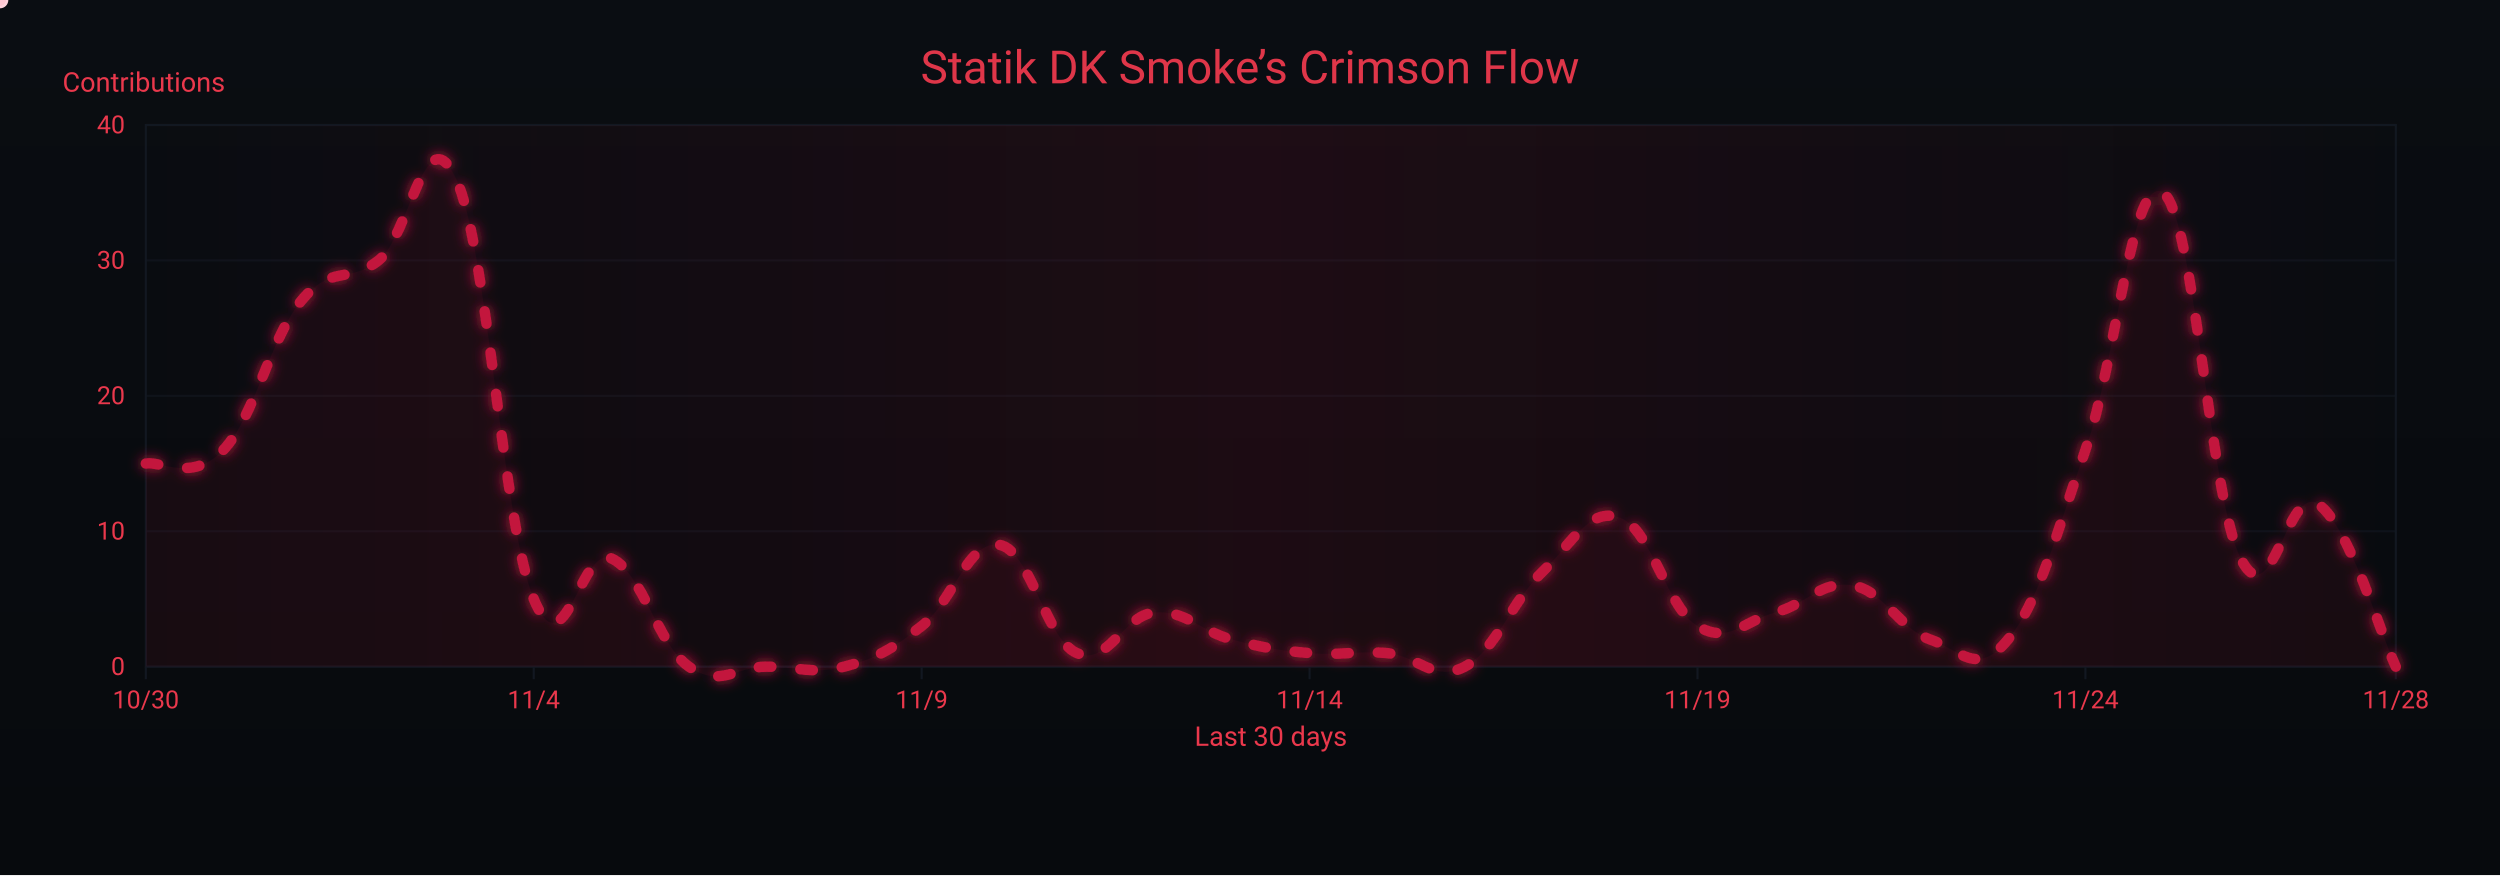
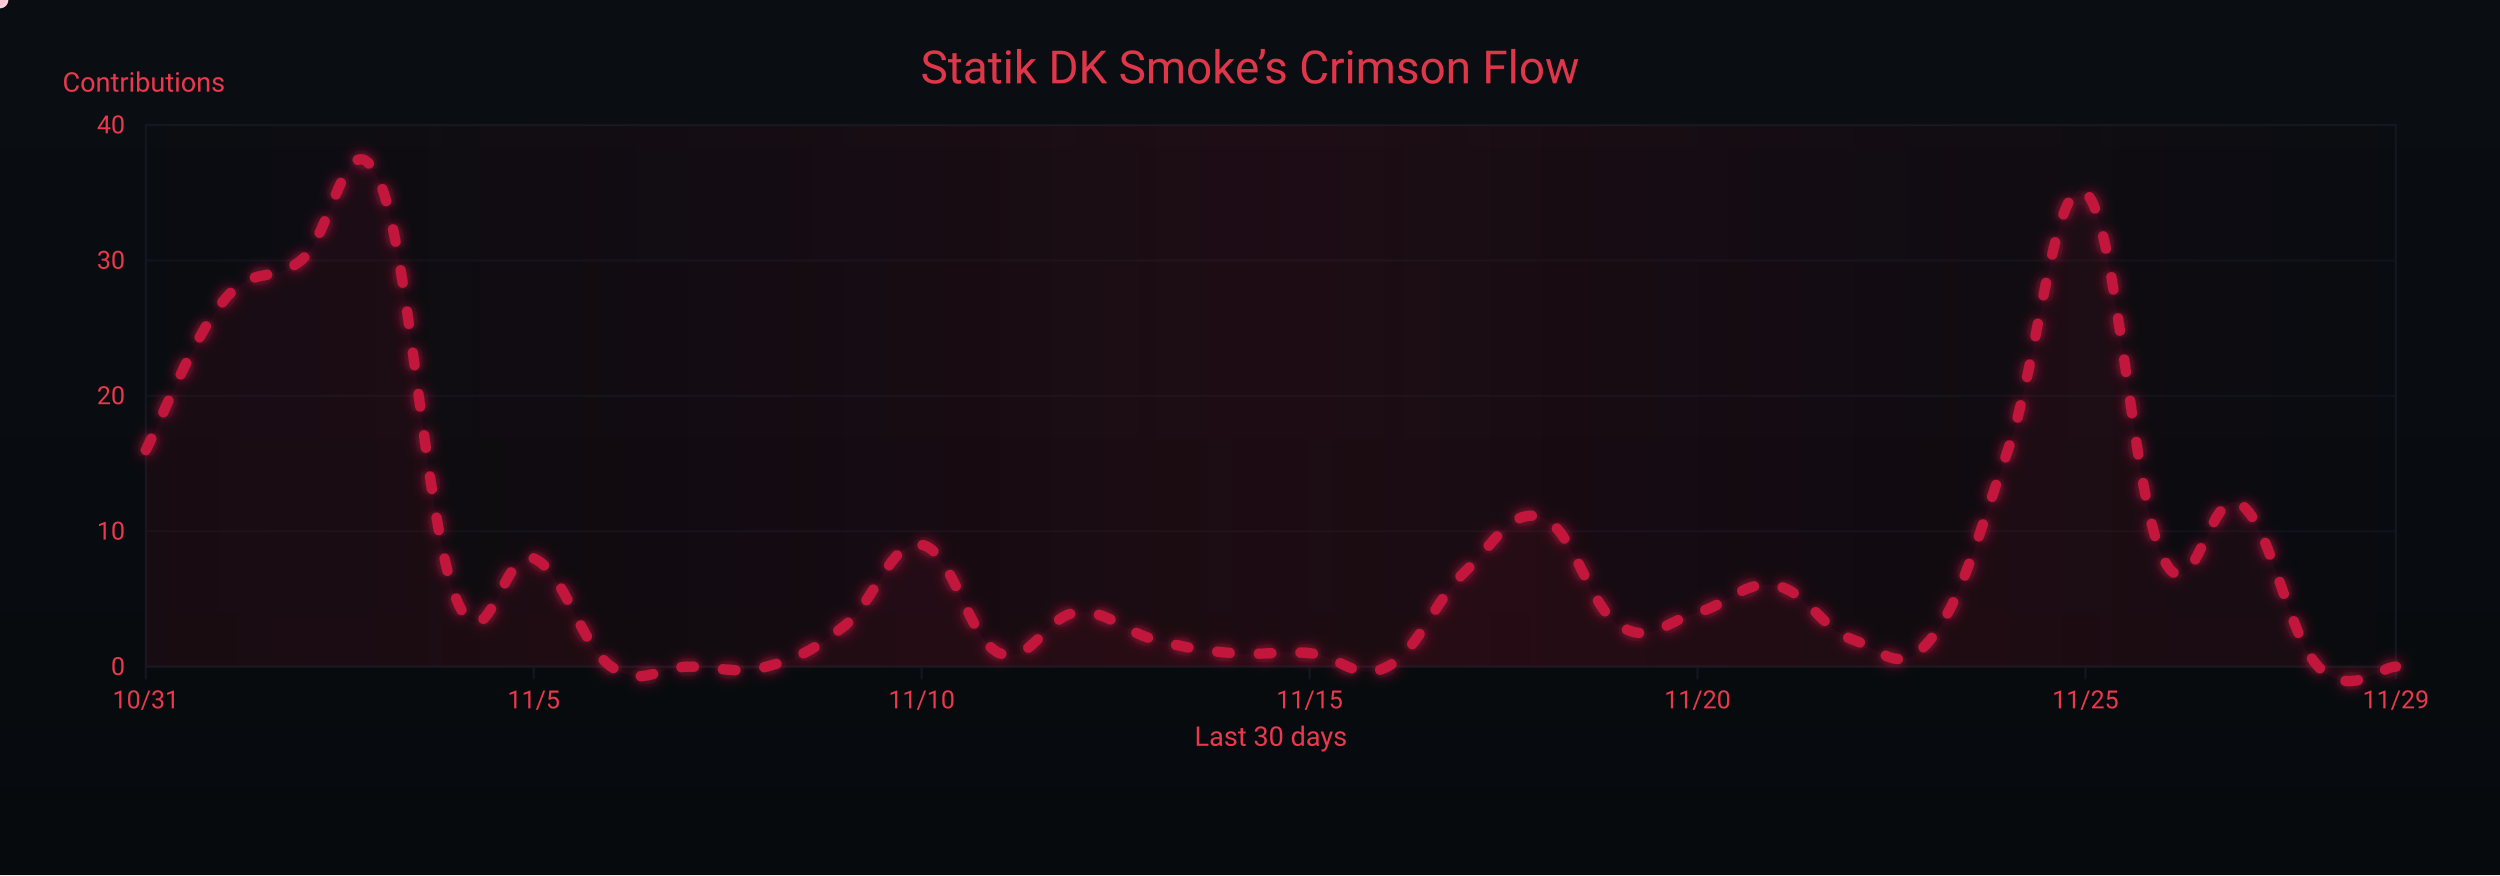
<svg xmlns="http://www.w3.org/2000/svg" width="1200" height="420" viewBox="0 0 1200 420" role="img" aria-label="Crimson Flow Graph">
  <defs>
    <linearGradient id="bgGrad" x1="0" y1="0" x2="0" y2="1">
      <stop offset="0%" stop-color="#0a0d12" />
      <stop offset="100%" stop-color="#070a0d" />
    </linearGradient>
    <filter id="glow">
      <feGaussianBlur stdDeviation="3" result="b1" />
      <feMerge>
        <feMergeNode in="b1" />
        <feMergeNode in="SourceGraphic" />
      </feMerge>
    </filter>
    <linearGradient id="sheen" x1="0" y1="0" x2="1" y2="0">
      <stop offset="0%" stop-color="#9b0e2a" stop-opacity="0" />
      <stop offset="50%" stop-color="#9b0e2a" stop-opacity=".14" />
      <stop offset="100%" stop-color="#9b0e2a" stop-opacity="0" />
      <animateTransform attributeName="gradientTransform" type="translate" from="-1 0" to="1 0" dur="9s" repeatCount="indefinite" />
    </linearGradient>
  </defs>
  <rect width="1200" height="420" fill="url(#bgGrad)" />
  <rect x="70" y="60" width="1080" height="260" fill="none" stroke="#121821" stroke-width="1" />
  <g font-family="ui-sans-serif,system-ui,-apple-system,Segoe UI,Roboto,Ubuntu,Arial" font-size="12">
    <path d="M70,320.0 H1150" stroke="#121821" stroke-width="1" opacity="0.6" />
    <text x="60" y="324.0" text-anchor="end" fill="#ea384c">0</text>
    <path d="M70,255.0 H1150" stroke="#121821" stroke-width="1" opacity="0.6" />
    <text x="60" y="259.0" text-anchor="end" fill="#ea384c">10</text>
    <path d="M70,190.0 H1150" stroke="#121821" stroke-width="1" opacity="0.6" />
    <text x="60" y="194.0" text-anchor="end" fill="#ea384c">20</text>
    <path d="M70,125.0 H1150" stroke="#121821" stroke-width="1" opacity="0.6" />
    <text x="60" y="129.0" text-anchor="end" fill="#ea384c">30</text>
    <path d="M70,60.0 H1150" stroke="#121821" stroke-width="1" opacity="0.6" />
    <text x="60" y="64.0" text-anchor="end" fill="#ea384c">40</text>
    <text x="30" y="44" fill="#ea384c" font-size="13">Contributions</text>
  </g>
  <g font-family="ui-sans-serif,system-ui,-apple-system,Segoe UI,Roboto,Ubuntu,Arial" font-size="12">
    <path d="M70.0,320 V326" stroke="#121821" stroke-width="1" />
-     <text x="70.0" y="340" text-anchor="middle" fill="#ea384c">10/30</text>
+     <text x="70.0" y="340" text-anchor="middle" fill="#ea384c">10/31</text>
    <path d="M256.2,320 V326" stroke="#121821" stroke-width="1" />
-     <text x="256.2" y="340" text-anchor="middle" fill="#ea384c">11/4</text>
+     <text x="256.2" y="340" text-anchor="middle" fill="#ea384c">11/5</text>
    <path d="M442.4,320 V326" stroke="#121821" stroke-width="1" />
-     <text x="442.4" y="340" text-anchor="middle" fill="#ea384c">11/9</text>
+     <text x="442.4" y="340" text-anchor="middle" fill="#ea384c">11/10</text>
    <path d="M628.6,320 V326" stroke="#121821" stroke-width="1" />
-     <text x="628.6" y="340" text-anchor="middle" fill="#ea384c">11/14</text>
+     <text x="628.6" y="340" text-anchor="middle" fill="#ea384c">11/15</text>
    <path d="M814.8,320 V326" stroke="#121821" stroke-width="1" />
-     <text x="814.8" y="340" text-anchor="middle" fill="#ea384c">11/19</text>
+     <text x="814.8" y="340" text-anchor="middle" fill="#ea384c">11/20</text>
    <path d="M1001.0,320 V326" stroke="#121821" stroke-width="1" />
-     <text x="1001.0" y="340" text-anchor="middle" fill="#ea384c">11/24</text>
+     <text x="1001.0" y="340" text-anchor="middle" fill="#ea384c">11/25</text>
    <path d="M1150.0,320 V326" stroke="#121821" stroke-width="1" />
-     <text x="1150.0" y="340" text-anchor="middle" fill="#ea384c">11/28</text>
+     <text x="1150.0" y="340" text-anchor="middle" fill="#ea384c">11/29</text>
    <text x="610" y="358" text-anchor="middle" fill="#ea384c" font-size="13">Last 30 days</text>
  </g>
  <rect x="70" y="60" width="1080" height="260" fill="url(#sheen)" />
  <text x="600" y="40" text-anchor="middle" font-family="ui-sans-serif,system-ui,-apple-system,Segoe UI,Roboto,Ubuntu,Arial" font-size="22" fill="#ea384c" opacity=".95">Statik DK Smoke’s Crimson Flow</text>
-   <path d="M70.0,222.5 C77.4,221.2 92.3,231.6 107.2,216.0 C122.1,200.4 129.6,162.7 144.5,144.5 C159.4,126.3 166.8,136.7 181.7,125.0 C196.6,113.3 204.1,53.5 219.0,86.0 C233.9,118.5 241.3,251.1 256.2,287.5 C271.1,323.9 278.6,261.5 293.4,268.0 C308.3,274.5 315.8,309.6 330.7,320.0 C345.6,330.4 353.0,320.0 367.9,320.0 C382.8,320.0 390.3,323.9 405.2,320.0 C420.1,316.1 427.5,312.2 442.4,300.5 C457.3,288.8 464.8,258.9 479.7,261.5 C494.6,264.1 502.0,307.0 516.9,313.5 C531.8,320.0 539.2,295.3 554.1,294.0 C569.0,292.7 576.5,303.1 591.4,307.0 C606.3,310.9 613.7,312.2 628.6,313.5 C643.5,314.8 651.0,312.2 665.9,313.5 C680.8,314.8 688.2,327.8 703.1,320.0 C718.0,312.2 725.4,288.8 740.3,274.5 C755.2,260.2 762.7,243.3 777.6,248.5 C792.5,253.7 799.9,291.4 814.8,300.5 C829.7,309.6 837.2,297.9 852.1,294.0 C867.0,290.1 874.4,278.4 889.3,281.0 C904.2,283.6 911.7,301.8 926.6,307.0 C941.4,312.2 948.9,325.2 963.8,307.0 C978.7,288.8 986.1,258.9 1001.0,216.0 C1015.9,173.1 1023.4,82.1 1038.3,92.5 C1053.2,102.9 1060.6,238.1 1075.5,268.0 C1090.4,297.9 1097.9,231.6 1112.8,242.0 C1127.7,252.4 1142.6,304.4 1150.0,320.0 L 1150,320 L 70,320 Z" fill="#7a0f26" opacity=".13">
+   <path d="M70.0,216.0 C77.4,201.7 92.3,162.7 107.2,144.5 C122.1,126.3 129.6,136.7 144.5,125.0 C159.4,113.3 166.8,53.5 181.7,86.0 C196.6,118.5 204.1,251.1 219.0,287.5 C233.9,323.9 241.3,261.5 256.2,268.0 C271.1,274.5 278.6,309.6 293.4,320.0 C308.3,330.4 315.8,320.0 330.7,320.0 C345.6,320.0 353.0,323.9 367.9,320.0 C382.8,316.1 390.3,312.2 405.2,300.5 C420.1,288.8 427.5,258.9 442.4,261.5 C457.3,264.1 464.8,307.0 479.7,313.5 C494.6,320.0 502.0,295.3 516.9,294.0 C531.8,292.7 539.2,303.1 554.1,307.0 C569.0,310.9 576.5,312.2 591.4,313.5 C606.3,314.8 613.7,312.2 628.6,313.5 C643.5,314.8 651.0,327.8 665.9,320.0 C680.8,312.2 688.2,288.8 703.1,274.5 C718.0,260.2 725.4,243.3 740.3,248.5 C755.2,253.7 762.7,291.4 777.6,300.5 C792.5,309.6 799.9,297.9 814.8,294.0 C829.7,290.1 837.2,278.4 852.1,281.0 C867.0,283.6 874.4,301.8 889.3,307.0 C904.2,312.2 911.7,325.2 926.6,307.0 C941.4,288.8 948.9,258.9 963.8,216.0 C978.7,173.1 986.1,82.1 1001.0,92.5 C1015.9,102.9 1023.4,238.1 1038.3,268.0 C1053.2,297.9 1060.6,231.6 1075.5,242.0 C1090.4,252.4 1097.9,304.4 1112.8,320.0 C1127.7,335.6 1142.6,320.0 1150.0,320.0 L 1150,320 L 70,320 Z" fill="#7a0f26" opacity=".13">
    <animate attributeName="opacity" values=".10;.17;.10" dur="6s" repeatCount="indefinite" />
  </path>
-   <path id="curve" d="M70.0,222.5 C77.4,221.2 92.3,231.6 107.2,216.0 C122.1,200.4 129.6,162.7 144.5,144.5 C159.4,126.3 166.8,136.7 181.7,125.0 C196.6,113.3 204.1,53.5 219.0,86.0 C233.9,118.5 241.3,251.1 256.2,287.5 C271.1,323.9 278.6,261.5 293.4,268.0 C308.3,274.5 315.8,309.6 330.7,320.0 C345.6,330.4 353.0,320.0 367.9,320.0 C382.8,320.0 390.3,323.9 405.2,320.0 C420.1,316.1 427.5,312.2 442.4,300.5 C457.3,288.8 464.8,258.9 479.7,261.5 C494.6,264.1 502.0,307.0 516.9,313.5 C531.8,320.0 539.2,295.3 554.1,294.0 C569.0,292.7 576.5,303.1 591.4,307.0 C606.3,310.9 613.7,312.2 628.6,313.5 C643.5,314.8 651.0,312.2 665.9,313.5 C680.8,314.8 688.2,327.8 703.1,320.0 C718.0,312.2 725.4,288.8 740.3,274.5 C755.2,260.2 762.7,243.3 777.6,248.5 C792.5,253.7 799.9,291.4 814.8,300.5 C829.7,309.6 837.2,297.9 852.1,294.0 C867.0,290.1 874.4,278.4 889.3,281.0 C904.2,283.6 911.7,301.8 926.6,307.0 C941.4,312.2 948.9,325.2 963.8,307.0 C978.7,288.8 986.1,258.9 1001.0,216.0 C1015.9,173.1 1023.4,82.1 1038.3,92.5 C1053.2,102.9 1060.6,238.1 1075.5,268.0 C1090.4,297.9 1097.9,231.6 1112.8,242.0 C1127.7,252.4 1142.6,304.4 1150.0,320.0" fill="none" stroke="#c3193d" stroke-width="5" stroke-linecap="round" stroke-linejoin="round" stroke-dasharray="6 14" filter="url(#glow)">
+   <path id="curve" d="M70.0,216.0 C77.4,201.7 92.3,162.7 107.2,144.5 C122.1,126.3 129.6,136.7 144.5,125.0 C159.4,113.3 166.8,53.5 181.7,86.0 C196.6,118.5 204.1,251.1 219.0,287.5 C233.9,323.9 241.3,261.5 256.2,268.0 C271.1,274.5 278.6,309.6 293.4,320.0 C308.3,330.4 315.8,320.0 330.7,320.0 C345.6,320.0 353.0,323.9 367.9,320.0 C382.8,316.1 390.3,312.2 405.2,300.5 C420.1,288.8 427.5,258.9 442.4,261.5 C457.3,264.1 464.8,307.0 479.7,313.5 C494.6,320.0 502.0,295.3 516.9,294.0 C531.8,292.7 539.2,303.1 554.1,307.0 C569.0,310.9 576.5,312.2 591.4,313.5 C606.3,314.8 613.7,312.2 628.6,313.5 C643.5,314.8 651.0,327.8 665.9,320.0 C680.8,312.2 688.2,288.8 703.1,274.5 C718.0,260.2 725.4,243.3 740.3,248.5 C755.2,253.7 762.7,291.4 777.6,300.5 C792.5,309.6 799.9,297.9 814.8,294.0 C829.7,290.1 837.2,278.4 852.1,281.0 C867.0,283.6 874.4,301.8 889.3,307.0 C904.2,312.2 911.7,325.2 926.6,307.0 C941.4,288.8 948.9,258.9 963.8,216.0 C978.7,173.1 986.1,82.1 1001.0,92.5 C1015.9,102.9 1023.4,238.1 1038.3,268.0 C1053.2,297.9 1060.6,231.6 1075.5,242.0 C1090.4,252.4 1097.9,304.4 1112.8,320.0 C1127.7,335.6 1142.6,320.0 1150.0,320.0" fill="none" stroke="#c3193d" stroke-width="5" stroke-linecap="round" stroke-linejoin="round" stroke-dasharray="6 14" filter="url(#glow)">
    <animate attributeName="stroke-dashoffset" values="0;-220" dur="4.8s" repeatCount="indefinite" />
  </path>
  <g fill="#ffd1db">
    <circle r="4">
      <animateMotion dur="7s" rotate="auto" repeatCount="indefinite">
        <mpath href="#curve" />
      </animateMotion>
      <animate attributeName="opacity" values="1;.3;1" dur="2.2s" repeatCount="indefinite" />
    </circle>
    <circle r="3" fill="#ffffff">
      <animateMotion dur="8.2s" begin="1s" rotate="auto" repeatCount="indefinite">
        <mpath href="#curve" />
      </animateMotion>
      <animate attributeName="opacity" values=".7;.2;.7" dur="2.4s" repeatCount="indefinite" />
    </circle>
    <circle r="3" fill="#ffc7d3">
      <animateMotion dur="6s" begin="2s" rotate="auto" repeatCount="indefinite">
        <mpath href="#curve" />
      </animateMotion>
      <animate attributeName="opacity" values=".8;.3;.8" dur="2s" repeatCount="indefinite" />
    </circle>
  </g>
</svg>
